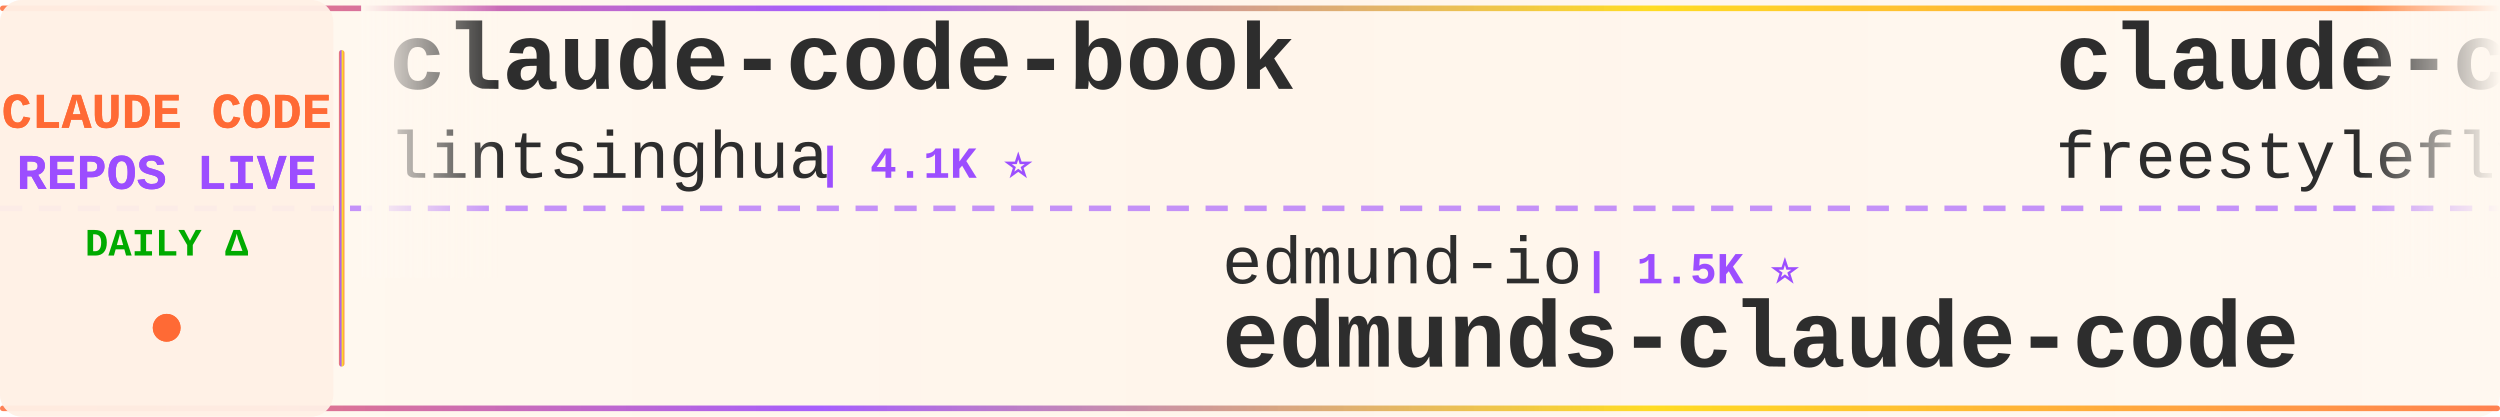
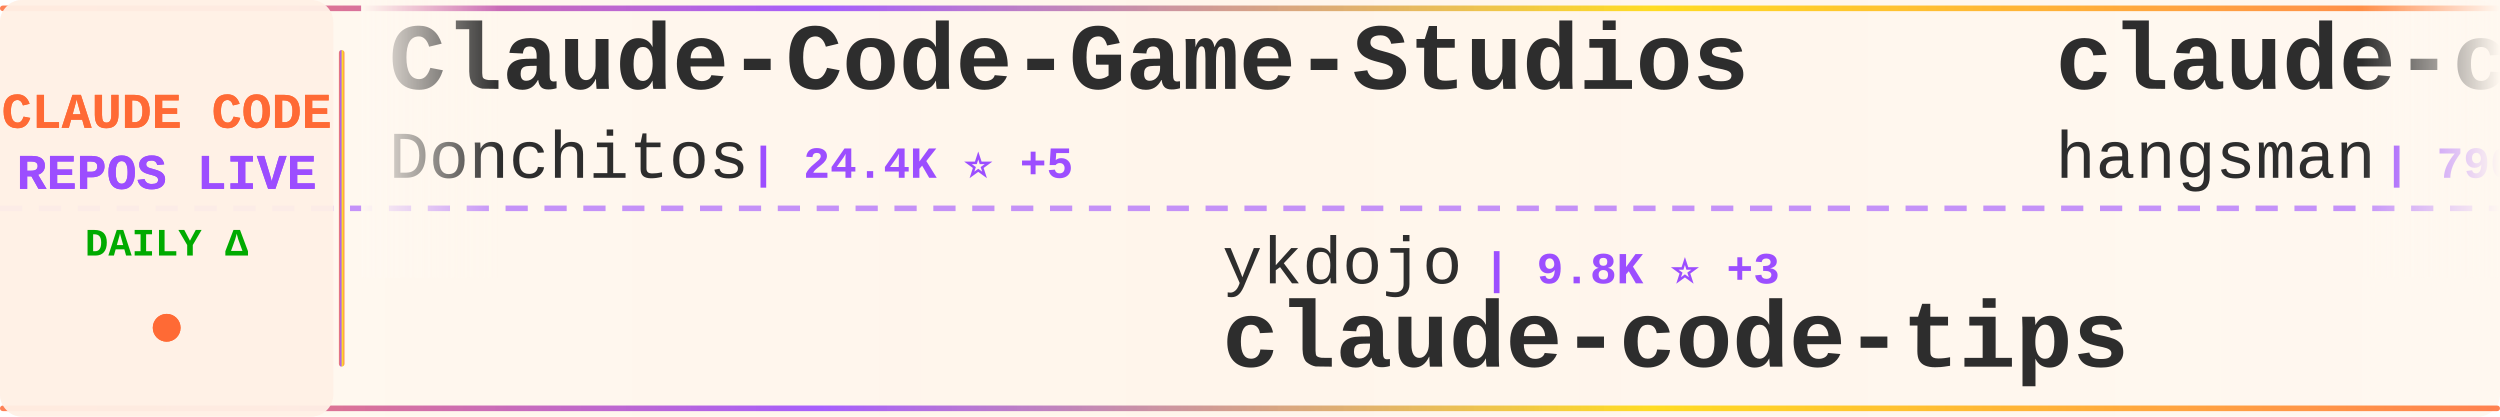
<svg xmlns="http://www.w3.org/2000/svg" width="900" height="150">
  <defs>
    <linearGradient id="tickerBg" x1="0%" y1="0%" x2="100%" y2="0%">
      <stop offset="0%" style="stop-color:#fff8f0;stop-opacity:0.98" />
      <stop offset="50%" style="stop-color:#fff5eb;stop-opacity:1" />
      <stop offset="100%" style="stop-color:#fff8f0;stop-opacity:0.98" />
    </linearGradient>
    <linearGradient id="borderGrad" x1="0%" y1="0%" x2="100%" y2="0%">
      <stop offset="0%" style="stop-color:#FF6B35;stop-opacity:0.85">
        <animate attributeName="stop-opacity" values="0.85;1;0.85" dur="2s" repeatCount="indefinite" />
      </stop>
      <stop offset="33%" style="stop-color:#9C4EFF;stop-opacity:0.9">
        <animate attributeName="stop-opacity" values="0.9;1;0.9" dur="2.2s" repeatCount="indefinite" />
      </stop>
      <stop offset="66%" style="stop-color:#FFD700;stop-opacity:0.85">
        <animate attributeName="stop-opacity" values="0.85;1;0.85" dur="1.8s" repeatCount="indefinite" />
      </stop>
      <stop offset="100%" style="stop-color:#FF6B35;stop-opacity:0.85">
        <animate attributeName="stop-opacity" values="0.85;1;0.85" dur="2s" repeatCount="indefinite" />
      </stop>
    </linearGradient>
    <filter id="textGlow">
      <feGaussianBlur stdDeviation="0.15" result="coloredBlur" />
      <feMerge>
        <feMergeNode in="coloredBlur" />
        <feMergeNode in="SourceGraphic" />
      </feMerge>
    </filter>
    <filter id="metricGlow">
      <feGaussianBlur stdDeviation="0.2" result="coloredBlur" />
      <feMerge>
        <feMergeNode in="coloredBlur" />
        <feMergeNode in="SourceGraphic" />
      </feMerge>
    </filter>
    <linearGradient id="leftFade" x1="0%" y1="0%" x2="100%" y2="0%">
      <stop offset="0%" style="stop-color:#fff8f0;stop-opacity:1" />
      <stop offset="100%" style="stop-color:#fff8f0;stop-opacity:0" />
    </linearGradient>
    <linearGradient id="rightFade" x1="0%" y1="0%" x2="100%" y2="0%">
      <stop offset="0%" style="stop-color:#fff8f0;stop-opacity:0" />
      <stop offset="100%" style="stop-color:#fff8f0;stop-opacity:1" />
    </linearGradient>
  </defs>
  <rect width="900" height="150" fill="url(#tickerBg)" rx="8" />
  <rect x="0" y="2" width="900" height="2" fill="url(#borderGrad)" rx="1" />
  <rect x="0" y="146" width="900" height="2" fill="url(#borderGrad)" rx="1" />
  <line x1="0" y1="75" x2="900" y2="75" stroke="#9C4EFF" stroke-width="2" stroke-dasharray="8 6" opacity="0.6" />
  <rect x="0" y="0" width="120" height="150" fill="#fff0e6" opacity="0.95" rx="8" />
  <text x="60" y="46" font-family="'Courier New', monospace" font-size="18" font-weight="bold" fill="#FF6B35" text-anchor="middle" filter="url(#textGlow)">
    CLAUDE CODE
  </text>
  <text x="60" y="68" font-family="'Courier New', monospace" font-size="18" font-weight="bold" fill="#9C4EFF" text-anchor="middle" filter="url(#textGlow)">
    REPOS LIVE
  </text>
  <text x="60" y="92" font-family="'Courier New', monospace" font-size="14" font-weight="bold" fill="#00aa00" text-anchor="middle">
    DAILY Δ
  </text>
  <circle cx="60" cy="118" r="5" fill="#FF6B35" filter="url(#metricGlow)">
    <animate attributeName="r" values="4;6;4" dur="1.5s" repeatCount="indefinite" />
    <animate attributeName="opacity" values="0.6;1;0.6" dur="1.5s" repeatCount="indefinite" />
  </circle>
  <rect x="122" y="18" width="2" height="114" fill="url(#borderGrad)" rx="1" />
  <clipPath id="tickerClip">
    <rect x="130" y="0" width="770" height="150" />
  </clipPath>
  <g clip-path="url(#tickerClip)">
    <g id="tickerItems">
      <animateTransform attributeName="transform" attributeType="XML" type="translate" from="0 0" to="-3000 0" dur="54s" repeatCount="indefinite" />
      <g transform="translate(0, 0)">
-         <text x="140" y="32" font-family="'Courier New', monospace" font-size="34" font-weight="bold" fill="#2d2d2d">claude-code-book</text>
-         <text x="140" y="64" font-family="'Courier New', monospace" font-size="24" font-weight="normal" fill="#2d2d2d" opacity="1.0">lintsinghua</text>
-         <text x="294" y="64" font-family="'Courier New', monospace" font-size="16" font-weight="bold" fill="#9C4EFF"> | 4.1K ⭐</text>
+         <text x="140" y="32" font-family="'Courier New', monospace" font-size="34" font-weight="bold" fill="#2d2d2d">Claude-Code-Game-Studios</text>
+         <text x="140" y="64" font-family="'Courier New', monospace" font-size="24" font-weight="normal" fill="#2d2d2d" opacity="1.0">Donchitos</text>
+         <text x="270" y="64" font-family="'Courier New', monospace" font-size="16" font-weight="bold" fill="#9C4EFF"> | 24.4K ⭐ +5</text>
      </g>
      <g transform="translate(300, 0)">
-         <text x="140" y="102" font-family="'Courier New', monospace" font-size="24" font-weight="normal" fill="#2d2d2d" opacity="1.0">edmund-io</text>
-         <text x="270" y="102" font-family="'Courier New', monospace" font-size="16" font-weight="bold" fill="#9C4EFF"> | 1.5K ⭐</text>
-         <text x="140" y="132" font-family="'Courier New', monospace" font-size="34" font-weight="bold" fill="#2d2d2d">edmunds-claude-code</text>
+         <text x="140" y="102" font-family="'Courier New', monospace" font-size="24" font-weight="normal" fill="#2d2d2d" opacity="1.0">ykdojo</text>
+         <text x="234" y="102" font-family="'Courier New', monospace" font-size="16" font-weight="bold" fill="#9C4EFF"> | 9.8K ⭐ +3</text>
+         <text x="140" y="132" font-family="'Courier New', monospace" font-size="34" font-weight="bold" fill="#2d2d2d">claude-code-tips</text>
      </g>
      <g transform="translate(600, 0)">
-         <text x="140" y="32" font-family="'Courier New', monospace" font-size="34" font-weight="bold" fill="#2d2d2d">claude-code</text>
-         <text x="140" y="64" font-family="'Courier New', monospace" font-size="24" font-weight="normal" fill="#2d2d2d" opacity="1.0">freestylefly</text>
-         <text x="306" y="64" font-family="'Courier New', monospace" font-size="16" font-weight="bold" fill="#9C4EFF"> | 128 ⭐</text>
+         <text x="140" y="32" font-family="'Courier New', monospace" font-size="34" font-weight="bold" fill="#2d2d2d">claude-code-source</text>
+         <text x="140" y="64" font-family="'Courier New', monospace" font-size="24" font-weight="normal" fill="#2d2d2d" opacity="1.0">hangsman</text>
+         <text x="258" y="64" font-family="'Courier New', monospace" font-size="16" font-weight="bold" fill="#9C4EFF"> | 790 ⭐</text>
      </g>
      <g transform="translate(900, 0)">
-         <text x="140" y="102" font-family="'Courier New', monospace" font-size="24" font-weight="normal" fill="#2d2d2d" opacity="1.0">alejandrobalderas</text>
-         <text x="366" y="102" font-family="'Courier New', monospace" font-size="16" font-weight="bold" fill="#9C4EFF"> | 2.8K ⭐ +1</text>
-         <text x="140" y="132" font-family="'Courier New', monospace" font-size="34" font-weight="bold" fill="#2d2d2d">claude-code-from-source</text>
+         <text x="140" y="102" font-family="'Courier New', monospace" font-size="24" font-weight="normal" fill="#2d2d2d" opacity="1.0">RichardAtCT</text>
+         <text x="294" y="102" font-family="'Courier New', monospace" font-size="16" font-weight="bold" fill="#9C4EFF"> | 2.8K ⭐</text>
+         <text x="140" y="132" font-family="'Courier New', monospace" font-size="34" font-weight="bold" fill="#2d2d2d">claude-code-telegram</text>
      </g>
      <g transform="translate(1200, 0)">
-         <text x="140" y="32" font-family="'Courier New', monospace" font-size="34" font-weight="bold" fill="#2d2d2d">oh-my-claudecode</text>
-         <text x="140" y="64" font-family="'Courier New', monospace" font-size="24" font-weight="normal" fill="#2d2d2d" opacity="1.0">Yeachan-Heo</text>
-         <text x="294" y="64" font-family="'Courier New', monospace" font-size="16" font-weight="bold" fill="#9C4EFF"> | 38.7K ⭐ +2</text>
+         <text x="140" y="32" font-family="'Courier New', monospace" font-size="34" font-weight="bold" fill="#2d2d2d">claude-code-settings</text>
+         <text x="140" y="64" font-family="'Courier New', monospace" font-size="24" font-weight="normal" fill="#2d2d2d" opacity="1.0">feiskyer</text>
+         <text x="258" y="64" font-family="'Courier New', monospace" font-size="16" font-weight="bold" fill="#9C4EFF"> | 1.6K ⭐ +2</text>
      </g>
      <g transform="translate(1500, 0)">
-         <text x="140" y="102" font-family="'Courier New', monospace" font-size="24" font-weight="normal" fill="#2d2d2d" opacity="1.0">SeemSeam</text>
-         <text x="258" y="102" font-family="'Courier New', monospace" font-size="16" font-weight="bold" fill="#9C4EFF"> | 3.4K ⭐</text>
-         <text x="140" y="132" font-family="'Courier New', monospace" font-size="34" font-weight="bold" fill="#2d2d2d">claude_codex_bridge</text>
+         <text x="140" y="102" font-family="'Courier New', monospace" font-size="24" font-weight="normal" fill="#2d2d2d" opacity="1.0">T-Lab-CUHKSZ</text>
+         <text x="306" y="102" font-family="'Courier New', monospace" font-size="16" font-weight="bold" fill="#9C4EFF"> | 328 ⭐</text>
+         <text x="140" y="132" font-family="'Courier New', monospace" font-size="34" font-weight="bold" fill="#2d2d2d">claude-code</text>
      </g>
      <g transform="translate(1800, 0)">
        <text x="140" y="32" font-family="'Courier New', monospace" font-size="34" font-weight="bold" fill="#2d2d2d">claude-code</text>
-         <text x="140" y="64" font-family="'Courier New', monospace" font-size="24" font-weight="normal" fill="#2d2d2d" opacity="1.0">T-Lab-CUHKSZ</text>
-         <text x="306" y="64" font-family="'Courier New', monospace" font-size="16" font-weight="bold" fill="#9C4EFF"> | 328 ⭐</text>
+         <text x="140" y="64" font-family="'Courier New', monospace" font-size="24" font-weight="normal" fill="#2d2d2d" opacity="1.0">xorespesp</text>
+         <text x="270" y="64" font-family="'Courier New', monospace" font-size="16" font-weight="bold" fill="#9C4EFF"> | 230 ⭐</text>
      </g>
      <g transform="translate(2100, 0)">
-         <text x="140" y="102" font-family="'Courier New', monospace" font-size="24" font-weight="normal" fill="#2d2d2d" opacity="1.0">Pimzino</text>
-         <text x="246" y="102" font-family="'Courier New', monospace" font-size="16" font-weight="bold" fill="#9C4EFF"> | 3.8K ⭐</text>
-         <text x="140" y="132" font-family="'Courier New', monospace" font-size="34" font-weight="bold" fill="#2d2d2d">claude-code-spec-workflo...</text>
+         <text x="140" y="102" font-family="'Courier New', monospace" font-size="24" font-weight="normal" fill="#2d2d2d" opacity="1.0">luyao618</text>
+         <text x="258" y="102" font-family="'Courier New', monospace" font-size="16" font-weight="bold" fill="#9C4EFF"> | 1.7K ⭐</text>
+         <text x="140" y="132" font-family="'Courier New', monospace" font-size="34" font-weight="bold" fill="#2d2d2d">Claude-Code-Source-Study</text>
      </g>
      <g transform="translate(2400, 0)">
-         <text x="140" y="32" font-family="'Courier New', monospace" font-size="34" font-weight="bold" fill="#2d2d2d">awesome-claude-code</text>
-         <text x="140" y="64" font-family="'Courier New', monospace" font-size="24" font-weight="normal" fill="#2d2d2d" opacity="1.0">jqueryscript</text>
-         <text x="306" y="64" font-family="'Courier New', monospace" font-size="16" font-weight="bold" fill="#9C4EFF"> | 503 ⭐ +1</text>
+         <text x="140" y="32" font-family="'Courier New', monospace" font-size="34" font-weight="bold" fill="#2d2d2d">claude-code</text>
+         <text x="140" y="64" font-family="'Courier New', monospace" font-size="24" font-weight="normal" fill="#2d2d2d" opacity="1.0">claude-code-best</text>
+         <text x="354" y="64" font-family="'Courier New', monospace" font-size="16" font-weight="bold" fill="#9C4EFF"> | 22.2K ⭐</text>
      </g>
      <g transform="translate(2700, 0)">
-         <text x="140" y="102" font-family="'Courier New', monospace" font-size="24" font-weight="normal" fill="#2d2d2d" opacity="1.0">Cranot</text>
-         <text x="234" y="102" font-family="'Courier New', monospace" font-size="16" font-weight="bold" fill="#9C4EFF"> | 2.9K ⭐</text>
-         <text x="140" y="132" font-family="'Courier New', monospace" font-size="34" font-weight="bold" fill="#2d2d2d">claude-code-guide</text>
+         <text x="140" y="102" font-family="'Courier New', monospace" font-size="24" font-weight="normal" fill="#2d2d2d" opacity="1.0">asgeirtj</text>
+         <text x="258" y="102" font-family="'Courier New', monospace" font-size="16" font-weight="bold" fill="#9C4EFF"> | 63.3K ⭐ +15</text>
+         <text x="140" y="132" font-family="'Courier New', monospace" font-size="34" font-weight="bold" fill="#2d2d2d">system_prompts_leaks</text>
      </g>
      <g transform="translate(3000, 0)">
-         <text x="140" y="32" font-family="'Courier New', monospace" font-size="34" font-weight="bold" fill="#2d2d2d">claude-code-book</text>
-         <text x="140" y="64" font-family="'Courier New', monospace" font-size="24" font-weight="normal" fill="#2d2d2d" opacity="1.0">lintsinghua</text>
-         <text x="294" y="64" font-family="'Courier New', monospace" font-size="16" font-weight="bold" fill="#9C4EFF"> | 4.1K ⭐</text>
+         <text x="140" y="32" font-family="'Courier New', monospace" font-size="34" font-weight="bold" fill="#2d2d2d">Claude-Code-Game-Studios</text>
+         <text x="140" y="64" font-family="'Courier New', monospace" font-size="24" font-weight="normal" fill="#2d2d2d" opacity="1.0">Donchitos</text>
+         <text x="270" y="64" font-family="'Courier New', monospace" font-size="16" font-weight="bold" fill="#9C4EFF"> | 24.4K ⭐ +5</text>
      </g>
      <g transform="translate(3300, 0)">
-         <text x="140" y="102" font-family="'Courier New', monospace" font-size="24" font-weight="normal" fill="#2d2d2d" opacity="1.0">edmund-io</text>
-         <text x="270" y="102" font-family="'Courier New', monospace" font-size="16" font-weight="bold" fill="#9C4EFF"> | 1.5K ⭐</text>
-         <text x="140" y="132" font-family="'Courier New', monospace" font-size="34" font-weight="bold" fill="#2d2d2d">edmunds-claude-code</text>
+         <text x="140" y="102" font-family="'Courier New', monospace" font-size="24" font-weight="normal" fill="#2d2d2d" opacity="1.0">ykdojo</text>
+         <text x="234" y="102" font-family="'Courier New', monospace" font-size="16" font-weight="bold" fill="#9C4EFF"> | 9.8K ⭐ +3</text>
+         <text x="140" y="132" font-family="'Courier New', monospace" font-size="34" font-weight="bold" fill="#2d2d2d">claude-code-tips</text>
      </g>
      <g transform="translate(3600, 0)">
-         <text x="140" y="32" font-family="'Courier New', monospace" font-size="34" font-weight="bold" fill="#2d2d2d">claude-code</text>
-         <text x="140" y="64" font-family="'Courier New', monospace" font-size="24" font-weight="normal" fill="#2d2d2d" opacity="1.0">freestylefly</text>
-         <text x="306" y="64" font-family="'Courier New', monospace" font-size="16" font-weight="bold" fill="#9C4EFF"> | 128 ⭐</text>
+         <text x="140" y="32" font-family="'Courier New', monospace" font-size="34" font-weight="bold" fill="#2d2d2d">claude-code-source</text>
+         <text x="140" y="64" font-family="'Courier New', monospace" font-size="24" font-weight="normal" fill="#2d2d2d" opacity="1.0">hangsman</text>
+         <text x="258" y="64" font-family="'Courier New', monospace" font-size="16" font-weight="bold" fill="#9C4EFF"> | 790 ⭐</text>
      </g>
      <g transform="translate(3900, 0)">
-         <text x="140" y="102" font-family="'Courier New', monospace" font-size="24" font-weight="normal" fill="#2d2d2d" opacity="1.0">alejandrobalderas</text>
-         <text x="366" y="102" font-family="'Courier New', monospace" font-size="16" font-weight="bold" fill="#9C4EFF"> | 2.8K ⭐ +1</text>
-         <text x="140" y="132" font-family="'Courier New', monospace" font-size="34" font-weight="bold" fill="#2d2d2d">claude-code-from-source</text>
+         <text x="140" y="102" font-family="'Courier New', monospace" font-size="24" font-weight="normal" fill="#2d2d2d" opacity="1.0">RichardAtCT</text>
+         <text x="294" y="102" font-family="'Courier New', monospace" font-size="16" font-weight="bold" fill="#9C4EFF"> | 2.8K ⭐</text>
+         <text x="140" y="132" font-family="'Courier New', monospace" font-size="34" font-weight="bold" fill="#2d2d2d">claude-code-telegram</text>
      </g>
    </g>
  </g>
  <rect x="130" y="0" width="50" height="100" fill="url(#leftFade)" />
  <rect x="850" y="0" width="50" height="100" fill="url(#rightFade)" />
</svg>
